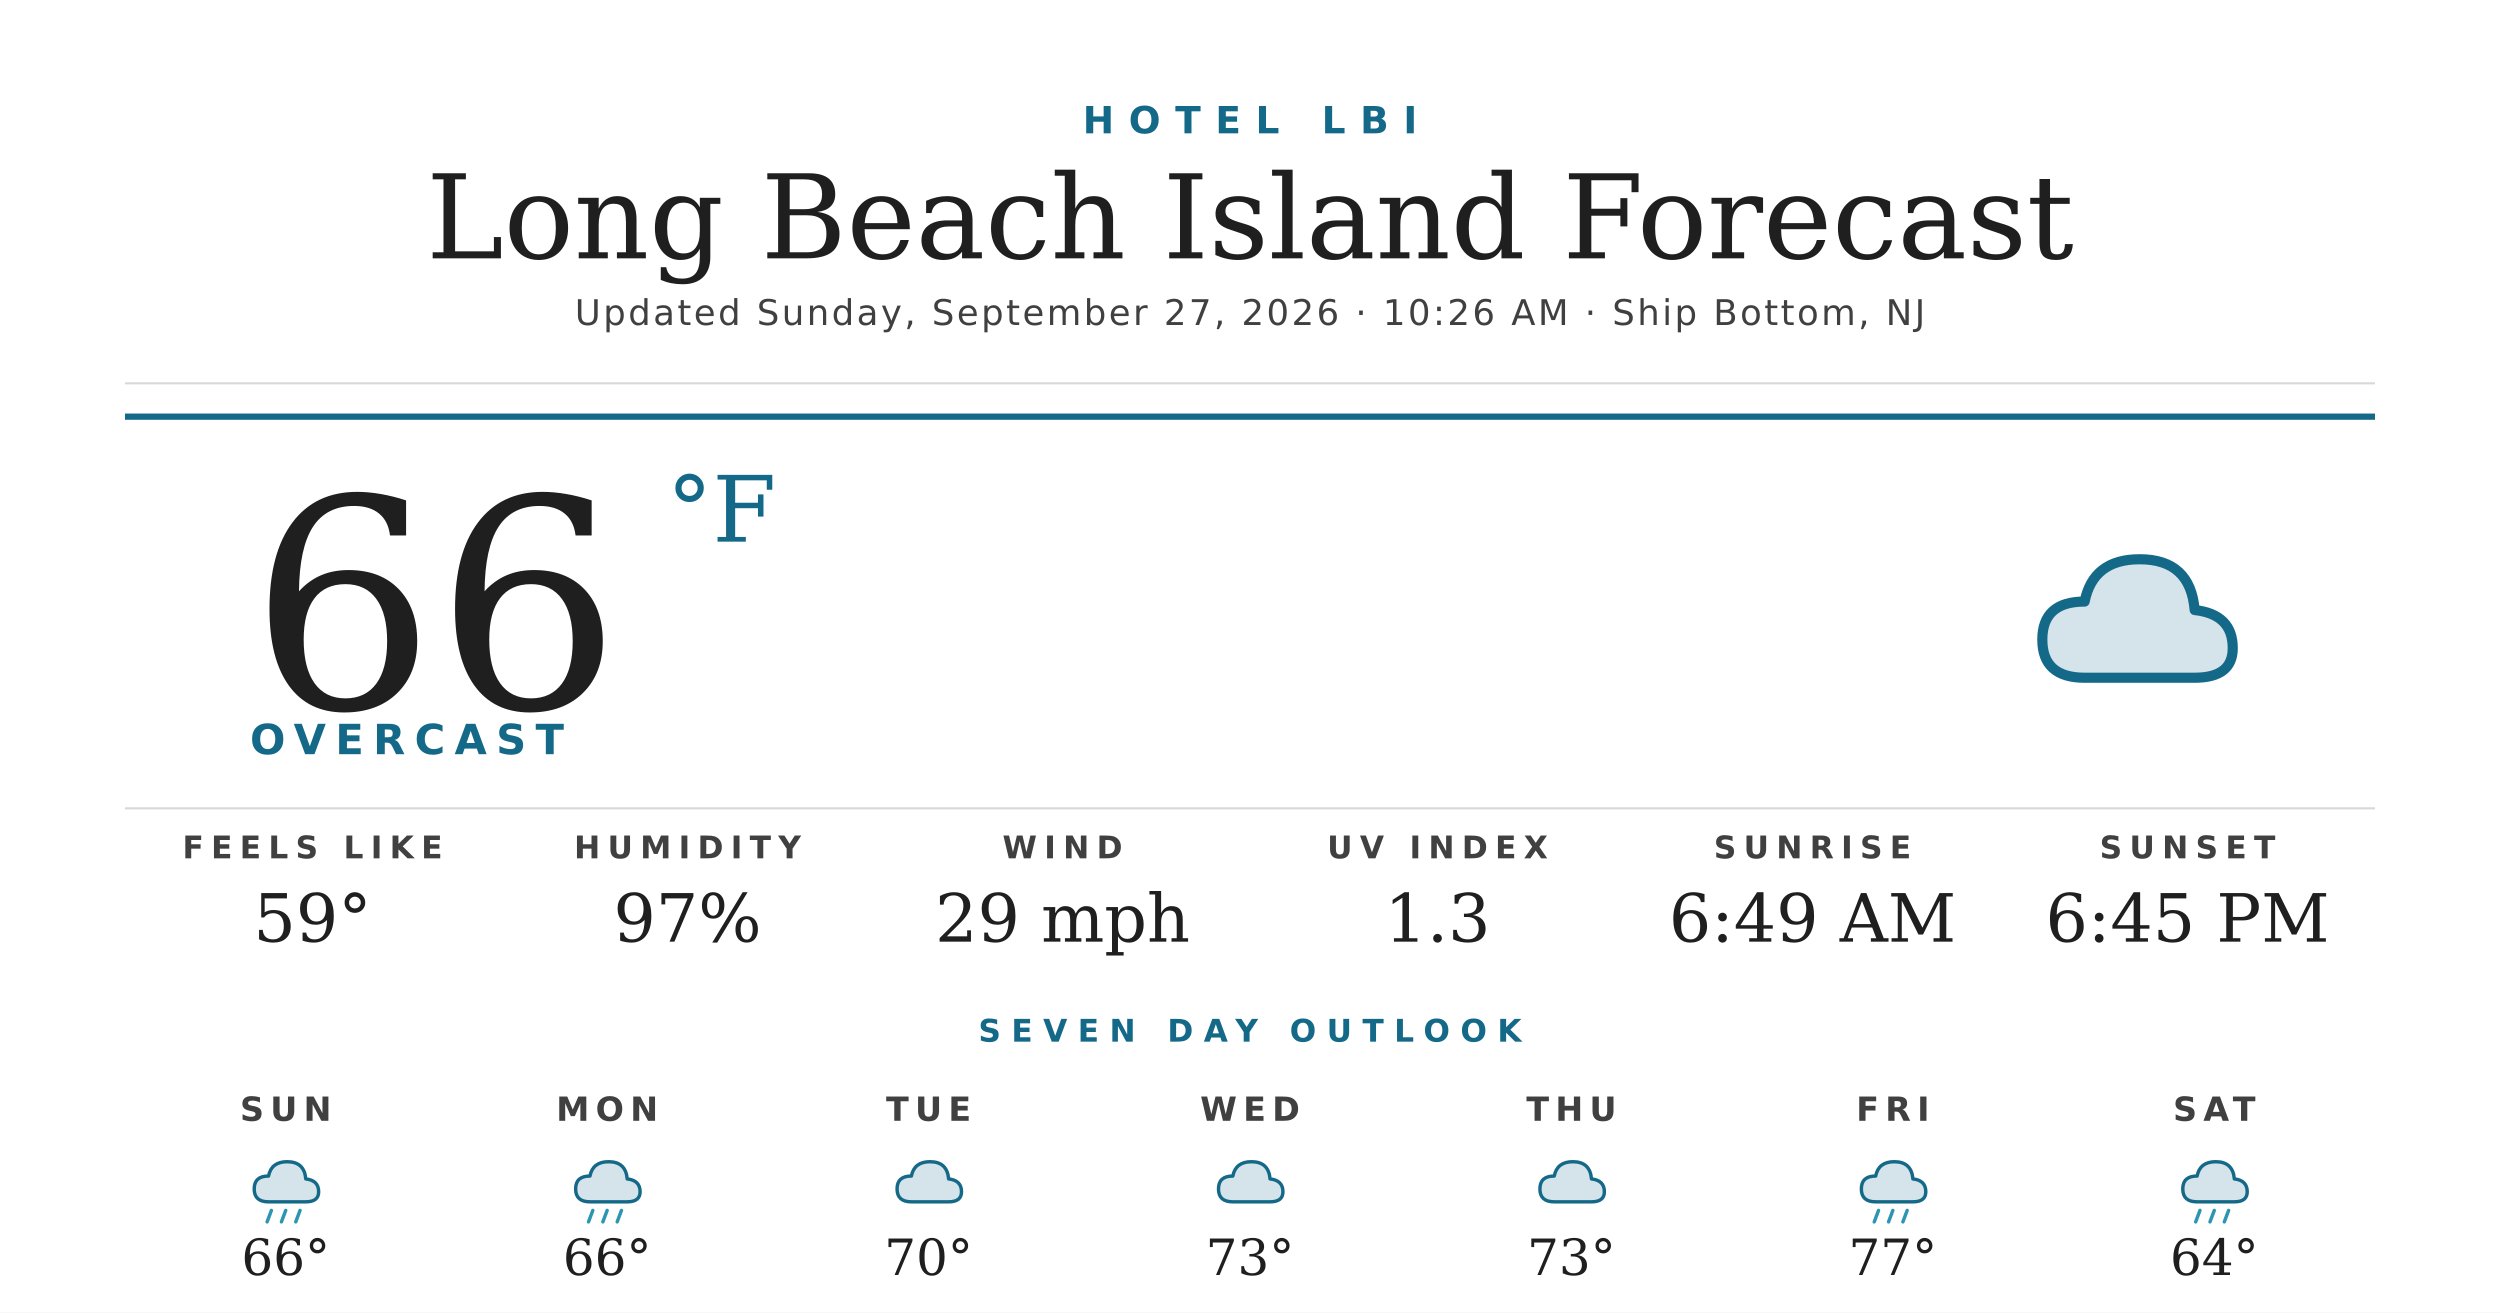
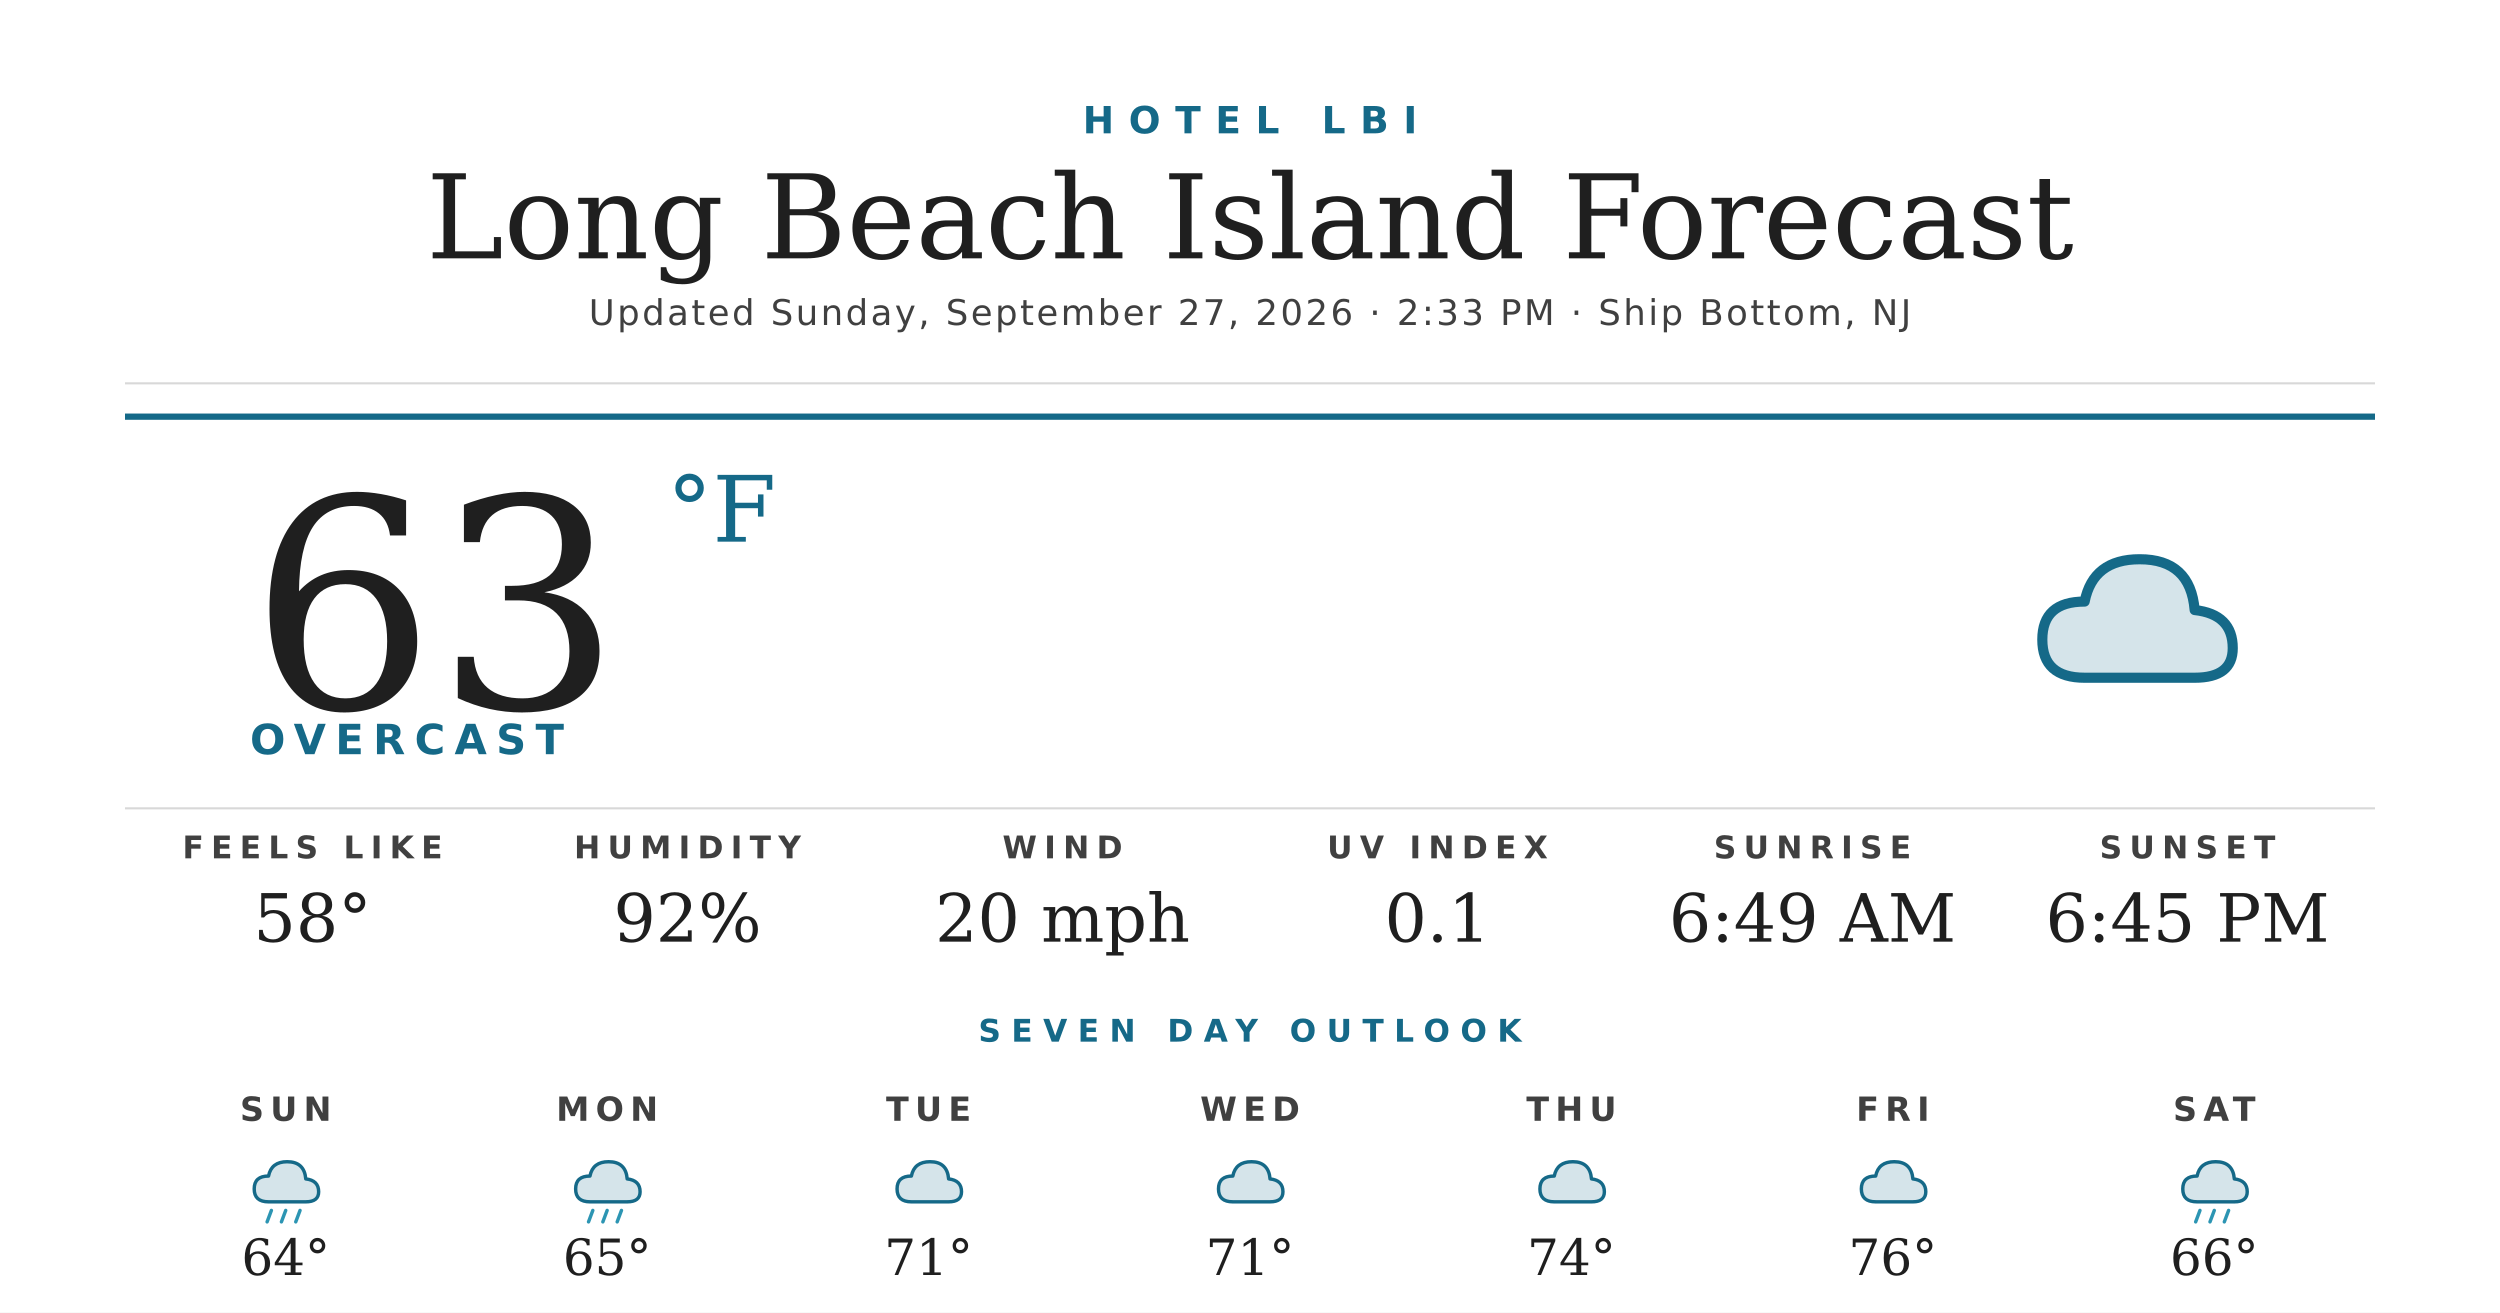
<svg xmlns="http://www.w3.org/2000/svg" width="1200" height="630" viewBox="0 0 1200 630">
  <rect width="1200" height="630" fill="#ffffff" />
  <text x="600" y="64" text-anchor="middle" font-family="'Montserrat Bold', 'Montserrat', 'DejaVu Sans', Helvetica, Arial, sans-serif" font-size="18" font-weight="700" fill="#156988" letter-spacing="7">HOTEL LBI</text>
  <text x="600" y="124" text-anchor="middle" font-family="'Prata', 'DejaVu Serif', Georgia, serif" font-size="56" fill="#1f1f1f">Long Beach Island Forecast</text>
-   <text x="600" y="156" text-anchor="middle" font-family="'Montserrat', 'DejaVu Sans', Helvetica, Arial, sans-serif" font-size="17" font-weight="500" fill="#404040" letter-spacing="1.2">Updated Sunday, September 27, 2026 · 10:26 AM · Ship Bottom, NJ</text>
+   <text x="600" y="156" text-anchor="middle" font-family="'Montserrat', 'DejaVu Sans', Helvetica, Arial, sans-serif" font-size="17" font-weight="500" fill="#404040" letter-spacing="1.2">Updated Sunday, September 27, 2026 · 2:33 PM · Ship Bottom, NJ</text>
  <line x1="60" y1="184" x2="1140" y2="184" stroke="#d8d8d8" stroke-width="1" />
  <line x1="60" y1="200" x2="1140" y2="200" stroke="#156988" stroke-width="3" />
-   <text x="120" y="340" font-family="'Prata', 'DejaVu Serif', Georgia, serif" font-size="140" fill="#1f1f1f">66</text>
+   <text x="120" y="340" font-family="'Prata', 'DejaVu Serif', Georgia, serif" font-size="140" fill="#1f1f1f">63</text>
  <text x="320" y="260" font-family="'Prata', 'DejaVu Serif', Georgia, serif" font-size="44" fill="#156988">°F</text>
  <text x="120" y="362" font-family="'Montserrat Bold', 'Montserrat', 'DejaVu Sans', Helvetica, Arial, sans-serif" font-size="20" font-weight="700" fill="#156988" letter-spacing="4.5">OVERCAST</text>
  <g transform="translate(960,240) scale(2.03125)">
    <path d="M20 42 Q10 42 10 33 Q10 24 20 24 Q22 14 33 14 Q45 14 46 26 Q55 27 55 35 Q55 42 46 42 Z" fill="#156988" opacity="0.18" />
    <path d="M20 42 Q10 42 10 33 Q10 24 20 24 Q22 14 33 14 Q45 14 46 26 Q55 27 55 35 Q55 42 46 42 Z" fill="none" stroke="#156988" stroke-width="2.4" stroke-linejoin="round" />
  </g>
  <line x1="60" y1="388" x2="1140" y2="388" stroke="#d8d8d8" stroke-width="1" />
  <text x="150" y="412" text-anchor="middle" font-family="'Montserrat Bold', 'Montserrat', 'DejaVu Sans', Helvetica, Arial, sans-serif" font-size="15" font-weight="700" fill="#404040" letter-spacing="3.5">FEELS LIKE</text>
-   <text x="150" y="452" text-anchor="middle" font-family="'Prata', 'DejaVu Serif', Georgia, serif" font-size="32" fill="#1f1f1f">59°</text>
+   <text x="150" y="452" text-anchor="middle" font-family="'Prata', 'DejaVu Serif', Georgia, serif" font-size="32" fill="#1f1f1f">58°</text>
  <text x="330" y="412" text-anchor="middle" font-family="'Montserrat Bold', 'Montserrat', 'DejaVu Sans', Helvetica, Arial, sans-serif" font-size="15" font-weight="700" fill="#404040" letter-spacing="3.5">HUMIDITY</text>
-   <text x="330" y="452" text-anchor="middle" font-family="'Prata', 'DejaVu Serif', Georgia, serif" font-size="32" fill="#1f1f1f">97%</text>
+   <text x="330" y="452" text-anchor="middle" font-family="'Prata', 'DejaVu Serif', Georgia, serif" font-size="32" fill="#1f1f1f">92%</text>
  <text x="510" y="412" text-anchor="middle" font-family="'Montserrat Bold', 'Montserrat', 'DejaVu Sans', Helvetica, Arial, sans-serif" font-size="15" font-weight="700" fill="#404040" letter-spacing="3.5">WIND</text>
-   <text x="510" y="452" text-anchor="middle" font-family="'Prata', 'DejaVu Serif', Georgia, serif" font-size="32" fill="#1f1f1f">29 mph</text>
+   <text x="510" y="452" text-anchor="middle" font-family="'Prata', 'DejaVu Serif', Georgia, serif" font-size="32" fill="#1f1f1f">20 mph</text>
  <text x="690" y="412" text-anchor="middle" font-family="'Montserrat Bold', 'Montserrat', 'DejaVu Sans', Helvetica, Arial, sans-serif" font-size="15" font-weight="700" fill="#404040" letter-spacing="3.5">UV INDEX</text>
-   <text x="690" y="452" text-anchor="middle" font-family="'Prata', 'DejaVu Serif', Georgia, serif" font-size="32" fill="#1f1f1f">1.3</text>
+   <text x="690" y="452" text-anchor="middle" font-family="'Prata', 'DejaVu Serif', Georgia, serif" font-size="32" fill="#1f1f1f">0.1</text>
  <text x="870" y="412" text-anchor="middle" font-family="'Montserrat Bold', 'Montserrat', 'DejaVu Sans', Helvetica, Arial, sans-serif" font-size="15" font-weight="700" fill="#404040" letter-spacing="3.5">SUNRISE</text>
  <text x="870" y="452" text-anchor="middle" font-family="'Prata', 'DejaVu Serif', Georgia, serif" font-size="32" fill="#1f1f1f">6:49 AM</text>
  <text x="1050" y="412" text-anchor="middle" font-family="'Montserrat Bold', 'Montserrat', 'DejaVu Sans', Helvetica, Arial, sans-serif" font-size="15" font-weight="700" fill="#404040" letter-spacing="3.5">SUNSET</text>
  <text x="1050" y="452" text-anchor="middle" font-family="'Prata', 'DejaVu Serif', Georgia, serif" font-size="32" fill="#1f1f1f">6:45 PM</text>
  <text x="600" y="500" text-anchor="middle" font-family="'Montserrat Bold', 'Montserrat', 'DejaVu Sans', Helvetica, Arial, sans-serif" font-size="15" font-weight="700" fill="#156988" letter-spacing="5">SEVEN DAY OUTLOOK</text>
  <text x="137.143" y="538" text-anchor="middle" font-family="'Montserrat Bold', 'Montserrat', 'DejaVu Sans', Helvetica, Arial, sans-serif" font-size="16" font-weight="700" fill="#404040" letter-spacing="3">SUN</text>
  <g transform="translate(115.1429,548) scale(0.6875)">
    <path d="M20 42 Q10 42 10 33 Q10 24 20 24 Q22 14 33 14 Q45 14 46 26 Q55 27 55 35 Q55 42 46 42 Z" fill="#156988" opacity="0.18" />
    <path d="M20 42 Q10 42 10 33 Q10 24 20 24 Q22 14 33 14 Q45 14 46 26 Q55 27 55 35 Q55 42 46 42 Z" fill="none" stroke="#156988" stroke-width="2.4" stroke-linejoin="round" />
    <g stroke="#2C95B3" stroke-width="2.4" stroke-linecap="round">
      <line x1="22" y1="48" x2="19" y2="56" />
      <line x1="32" y1="48" x2="29" y2="56" />
      <line x1="42" y1="48" x2="39" y2="56" />
    </g>
  </g>
-   <text x="137.143" y="612" text-anchor="middle" font-family="'Prata', 'DejaVu Serif', Georgia, serif" font-size="24" fill="#1f1f1f">66°</text>
+   <text x="137.143" y="612" text-anchor="middle" font-family="'Prata', 'DejaVu Serif', Georgia, serif" font-size="24" fill="#1f1f1f">64°</text>
  <text x="291.429" y="538" text-anchor="middle" font-family="'Montserrat Bold', 'Montserrat', 'DejaVu Sans', Helvetica, Arial, sans-serif" font-size="16" font-weight="700" fill="#404040" letter-spacing="3">MON</text>
  <g transform="translate(269.4286,548) scale(0.6875)">
    <path d="M20 42 Q10 42 10 33 Q10 24 20 24 Q22 14 33 14 Q45 14 46 26 Q55 27 55 35 Q55 42 46 42 Z" fill="#156988" opacity="0.18" />
    <path d="M20 42 Q10 42 10 33 Q10 24 20 24 Q22 14 33 14 Q45 14 46 26 Q55 27 55 35 Q55 42 46 42 Z" fill="none" stroke="#156988" stroke-width="2.4" stroke-linejoin="round" />
    <g stroke="#2C95B3" stroke-width="2.4" stroke-linecap="round">
      <line x1="22" y1="48" x2="19" y2="56" />
      <line x1="32" y1="48" x2="29" y2="56" />
      <line x1="42" y1="48" x2="39" y2="56" />
    </g>
  </g>
-   <text x="291.429" y="612" text-anchor="middle" font-family="'Prata', 'DejaVu Serif', Georgia, serif" font-size="24" fill="#1f1f1f">66°</text>
+   <text x="291.429" y="612" text-anchor="middle" font-family="'Prata', 'DejaVu Serif', Georgia, serif" font-size="24" fill="#1f1f1f">65°</text>
  <text x="445.714" y="538" text-anchor="middle" font-family="'Montserrat Bold', 'Montserrat', 'DejaVu Sans', Helvetica, Arial, sans-serif" font-size="16" font-weight="700" fill="#404040" letter-spacing="3">TUE</text>
  <g transform="translate(423.7143,548) scale(0.6875)">
    <path d="M20 42 Q10 42 10 33 Q10 24 20 24 Q22 14 33 14 Q45 14 46 26 Q55 27 55 35 Q55 42 46 42 Z" fill="#156988" opacity="0.18" />
    <path d="M20 42 Q10 42 10 33 Q10 24 20 24 Q22 14 33 14 Q45 14 46 26 Q55 27 55 35 Q55 42 46 42 Z" fill="none" stroke="#156988" stroke-width="2.4" stroke-linejoin="round" />
  </g>
-   <text x="445.714" y="612" text-anchor="middle" font-family="'Prata', 'DejaVu Serif', Georgia, serif" font-size="24" fill="#1f1f1f">70°</text>
+   <text x="445.714" y="612" text-anchor="middle" font-family="'Prata', 'DejaVu Serif', Georgia, serif" font-size="24" fill="#1f1f1f">71°</text>
  <text x="600" y="538" text-anchor="middle" font-family="'Montserrat Bold', 'Montserrat', 'DejaVu Sans', Helvetica, Arial, sans-serif" font-size="16" font-weight="700" fill="#404040" letter-spacing="3">WED</text>
  <g transform="translate(578,548) scale(0.6875)">
    <path d="M20 42 Q10 42 10 33 Q10 24 20 24 Q22 14 33 14 Q45 14 46 26 Q55 27 55 35 Q55 42 46 42 Z" fill="#156988" opacity="0.18" />
    <path d="M20 42 Q10 42 10 33 Q10 24 20 24 Q22 14 33 14 Q45 14 46 26 Q55 27 55 35 Q55 42 46 42 Z" fill="none" stroke="#156988" stroke-width="2.4" stroke-linejoin="round" />
  </g>
-   <text x="600" y="612" text-anchor="middle" font-family="'Prata', 'DejaVu Serif', Georgia, serif" font-size="24" fill="#1f1f1f">73°</text>
+   <text x="600" y="612" text-anchor="middle" font-family="'Prata', 'DejaVu Serif', Georgia, serif" font-size="24" fill="#1f1f1f">71°</text>
  <text x="754.286" y="538" text-anchor="middle" font-family="'Montserrat Bold', 'Montserrat', 'DejaVu Sans', Helvetica, Arial, sans-serif" font-size="16" font-weight="700" fill="#404040" letter-spacing="3">THU</text>
  <g transform="translate(732.2857,548) scale(0.6875)">
    <path d="M20 42 Q10 42 10 33 Q10 24 20 24 Q22 14 33 14 Q45 14 46 26 Q55 27 55 35 Q55 42 46 42 Z" fill="#156988" opacity="0.18" />
    <path d="M20 42 Q10 42 10 33 Q10 24 20 24 Q22 14 33 14 Q45 14 46 26 Q55 27 55 35 Q55 42 46 42 Z" fill="none" stroke="#156988" stroke-width="2.4" stroke-linejoin="round" />
  </g>
-   <text x="754.286" y="612" text-anchor="middle" font-family="'Prata', 'DejaVu Serif', Georgia, serif" font-size="24" fill="#1f1f1f">73°</text>
+   <text x="754.286" y="612" text-anchor="middle" font-family="'Prata', 'DejaVu Serif', Georgia, serif" font-size="24" fill="#1f1f1f">74°</text>
  <text x="908.571" y="538" text-anchor="middle" font-family="'Montserrat Bold', 'Montserrat', 'DejaVu Sans', Helvetica, Arial, sans-serif" font-size="16" font-weight="700" fill="#404040" letter-spacing="3">FRI</text>
  <g transform="translate(886.5714,548) scale(0.6875)">
    <path d="M20 42 Q10 42 10 33 Q10 24 20 24 Q22 14 33 14 Q45 14 46 26 Q55 27 55 35 Q55 42 46 42 Z" fill="#156988" opacity="0.18" />
    <path d="M20 42 Q10 42 10 33 Q10 24 20 24 Q22 14 33 14 Q45 14 46 26 Q55 27 55 35 Q55 42 46 42 Z" fill="none" stroke="#156988" stroke-width="2.4" stroke-linejoin="round" />
-     <g stroke="#2C95B3" stroke-width="2.4" stroke-linecap="round">
-       <line x1="22" y1="48" x2="19" y2="56" />
-       <line x1="32" y1="48" x2="29" y2="56" />
-       <line x1="42" y1="48" x2="39" y2="56" />
-     </g>
  </g>
-   <text x="908.571" y="612" text-anchor="middle" font-family="'Prata', 'DejaVu Serif', Georgia, serif" font-size="24" fill="#1f1f1f">77°</text>
+   <text x="908.571" y="612" text-anchor="middle" font-family="'Prata', 'DejaVu Serif', Georgia, serif" font-size="24" fill="#1f1f1f">76°</text>
  <text x="1062.857" y="538" text-anchor="middle" font-family="'Montserrat Bold', 'Montserrat', 'DejaVu Sans', Helvetica, Arial, sans-serif" font-size="16" font-weight="700" fill="#404040" letter-spacing="3">SAT</text>
  <g transform="translate(1040.857,548) scale(0.6875)">
    <path d="M20 42 Q10 42 10 33 Q10 24 20 24 Q22 14 33 14 Q45 14 46 26 Q55 27 55 35 Q55 42 46 42 Z" fill="#156988" opacity="0.18" />
    <path d="M20 42 Q10 42 10 33 Q10 24 20 24 Q22 14 33 14 Q45 14 46 26 Q55 27 55 35 Q55 42 46 42 Z" fill="none" stroke="#156988" stroke-width="2.4" stroke-linejoin="round" />
    <g stroke="#2C95B3" stroke-width="2.4" stroke-linecap="round">
      <line x1="22" y1="48" x2="19" y2="56" />
      <line x1="32" y1="48" x2="29" y2="56" />
      <line x1="42" y1="48" x2="39" y2="56" />
    </g>
  </g>
-   <text x="1062.857" y="612" text-anchor="middle" font-family="'Prata', 'DejaVu Serif', Georgia, serif" font-size="24" fill="#1f1f1f">64°</text>
+   <text x="1062.857" y="612" text-anchor="middle" font-family="'Prata', 'DejaVu Serif', Georgia, serif" font-size="24" fill="#1f1f1f">66°</text>
</svg>
